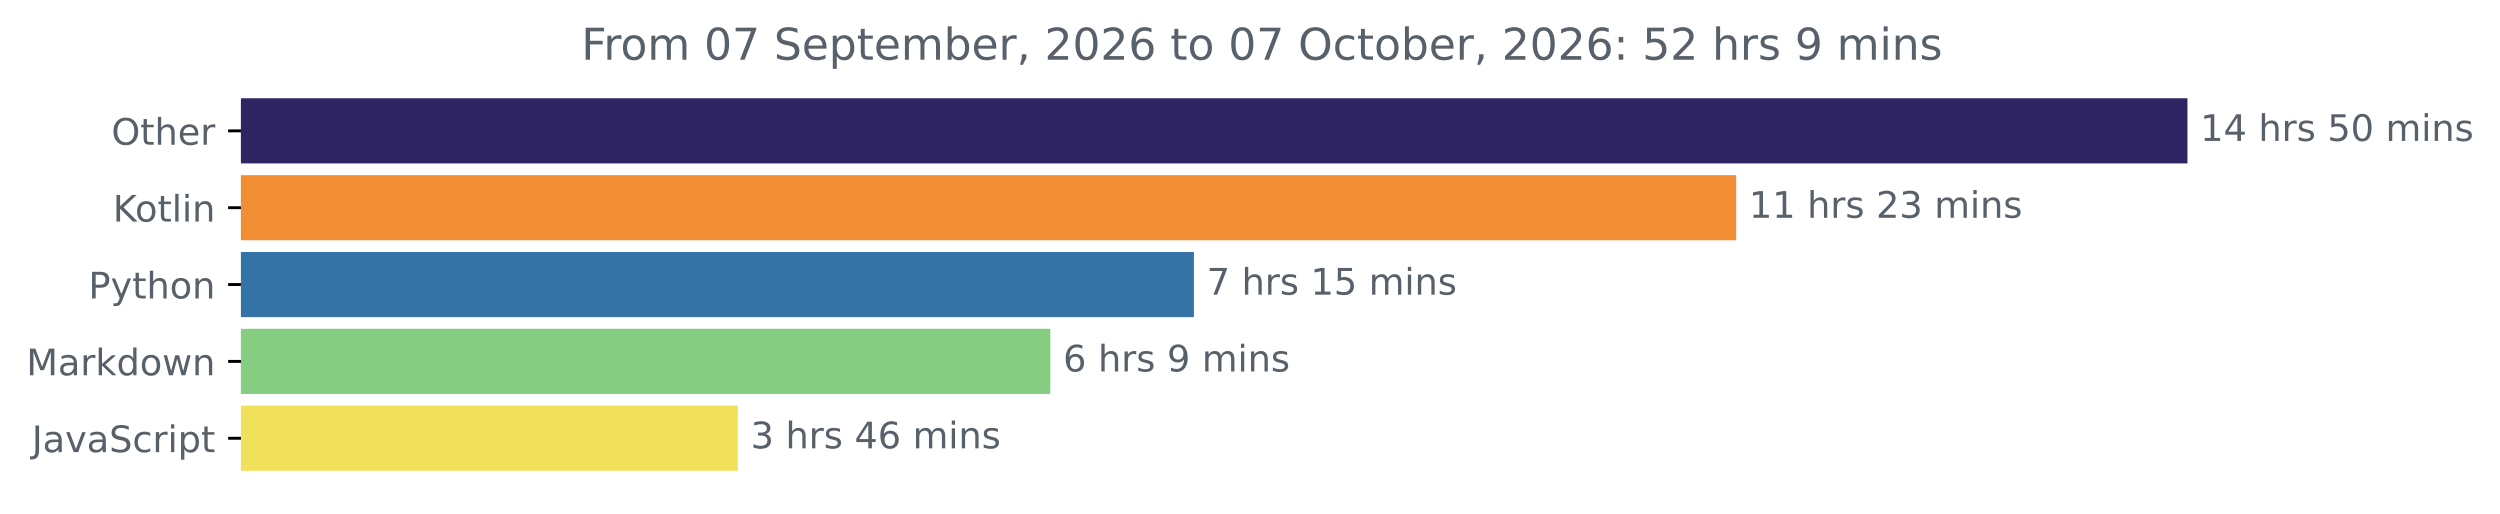
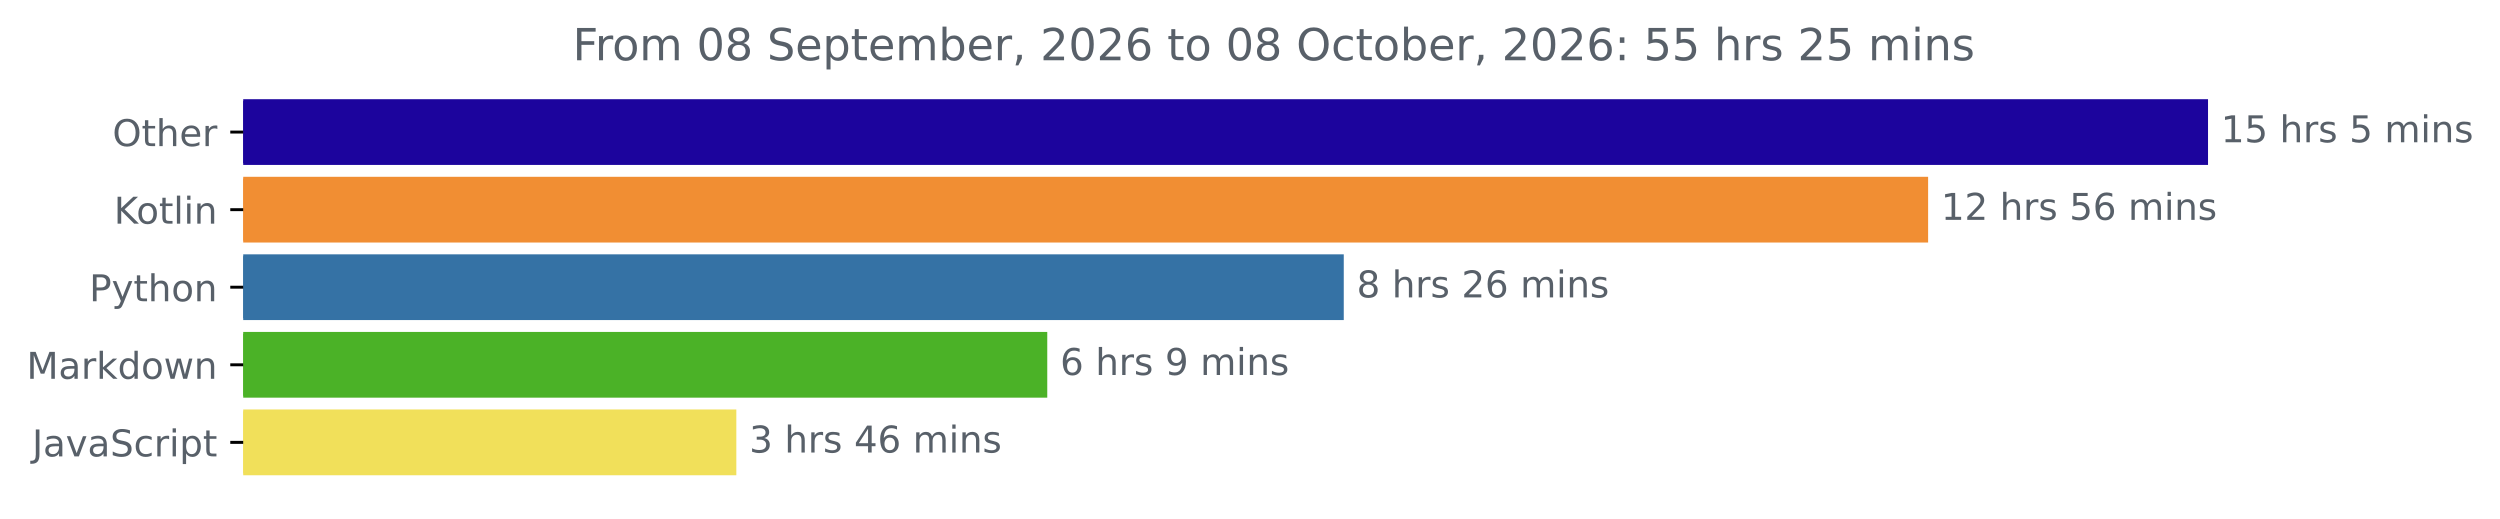
- <svg xmlns="http://www.w3.org/2000/svg" xmlns:xlink="http://www.w3.org/1999/xlink" width="683.177pt" height="140.398pt" viewBox="0 0 683.177 140.398" version="1.1">
+ <svg xmlns="http://www.w3.org/2000/svg" xmlns:xlink="http://www.w3.org/1999/xlink" width="676.815pt" height="140.398pt" viewBox="0 0 676.815 140.398" version="1.1">
  <defs>
    <style type="text/css">*{stroke-linejoin: round; stroke-linecap: butt}</style>
  </defs>
  <g id="figure_1">
    <g id="patch_1">
-       <path d="M 0 140.398  L 683.177 140.398  L 683.177 0  L 0 0  L 0 140.398  z " style="fill: none" />
+       <path d="M 0 140.398  L 676.815 140.398  L 676.815 0  L 0 0  L 0 140.398  z " style="fill: none" />
    </g>
    <g id="axes_1">
      <g id="patch_2">
-         <path d="M 65.841 27.358  L 597.269 27.358  L 597.269 44.158  L 65.841 44.158  z " clip-path="url(#pb752f09316)" style="fill: #2f2462; stroke: #2f2462; stroke-linejoin: miter" />
+         <path d="M 65.841 27.358  L 597.269 27.358  L 597.269 44.158  L 65.841 44.158  z " clip-path="url(#pd08d363208)" style="fill: #1c049d; stroke: #1c049d; stroke-linejoin: miter" />
      </g>
      <g id="patch_3">
-         <path d="M 65.841 48.358  L 473.942 48.358  L 473.942 65.158  L 65.841 65.158  z " clip-path="url(#pb752f09316)" style="fill: #f18e33; stroke: #f18e33; stroke-linejoin: miter" />
+         <path d="M 65.841 48.358  L 521.49 48.358  L 521.49 65.158  L 65.841 65.158  z " clip-path="url(#pd08d363208)" style="fill: #f18e33; stroke: #f18e33; stroke-linejoin: miter" />
      </g>
      <g id="patch_4">
-         <path d="M 65.841 69.358  L 325.762 69.358  L 325.762 86.158  L 65.841 86.158  z " clip-path="url(#pb752f09316)" style="fill: #3572a5; stroke: #3572a5; stroke-linejoin: miter" />
+         <path d="M 65.841 69.358  L 363.292 69.358  L 363.292 86.158  L 65.841 86.158  z " clip-path="url(#pd08d363208)" style="fill: #3572a5; stroke: #3572a5; stroke-linejoin: miter" />
      </g>
      <g id="patch_5">
-         <path d="M 65.841 90.358  L 286.522 90.358  L 286.522 107.158  L 65.841 107.158  z " clip-path="url(#pb752f09316)" style="fill: #85ce81; stroke: #85ce81; stroke-linejoin: miter" />
+         <path d="M 65.841 90.358  L 283.021 90.358  L 283.021 107.158  L 65.841 107.158  z " clip-path="url(#pd08d363208)" style="fill: #4bb227; stroke: #4bb227; stroke-linejoin: miter" />
      </g>
      <g id="patch_6">
-         <path d="M 65.841 111.358  L 201.127 111.358  L 201.127 128.158  L 65.841 128.158  z " clip-path="url(#pb752f09316)" style="fill: #f1e05a; stroke: #f1e05a; stroke-linejoin: miter" />
+         <path d="M 65.841 111.358  L 198.844 111.358  L 198.844 128.158  L 65.841 128.158  z " clip-path="url(#pd08d363208)" style="fill: #f1e05a; stroke: #f1e05a; stroke-linejoin: miter" />
      </g>
      <g id="matplotlib.axis_1" />
      <g id="matplotlib.axis_2">
        <g id="ytick_1">
          <g id="line2d_1">
            <defs>
-               <path id="mc7b8338b04" d="M 0 0  L -3.5 0  " style="stroke: #000000; stroke-width: 0.8" />
+               <path id="maf834d3890" d="M 0 0  L -3.5 0  " style="stroke: #000000; stroke-width: 0.8" />
            </defs>
            <g>
-               <use xlink:href="#mc7b8338b04" x="65.841" y="35.758" style="stroke: #000000; stroke-width: 0.8" />
+               <use xlink:href="#maf834d3890" x="65.841" y="35.758" style="stroke: #000000; stroke-width: 0.8" />
            </g>
          </g>
          <g id="text_1">
            <g style="fill: #586069" transform="translate(30.44687 39.55734) scale(0.1 -0.1)">
              <defs>
                <path id="DejaVuSans-4f" d="M 2522 4238  Q 1834 4238 1429 3725  Q 1025 3213 1025 2328  Q 1025 1447 1429 934  Q 1834 422 2522 422  Q 3209 422 3611 934  Q 4013 1447 4013 2328  Q 4013 3213 3611 3725  Q 3209 4238 2522 4238  z M 2522 4750  Q 3503 4750 4090 4092  Q 4678 3434 4678 2328  Q 4678 1225 4090 567  Q 3503 -91 2522 -91  Q 1538 -91 948 565  Q 359 1222 359 2328  Q 359 3434 948 4092  Q 1538 4750 2522 4750  z " transform="scale(0.015625)" />
                <path id="DejaVuSans-74" d="M 1172 4494  L 1172 3500  L 2356 3500  L 2356 3053  L 1172 3053  L 1172 1153  Q 1172 725 1289 603  Q 1406 481 1766 481  L 2356 481  L 2356 0  L 1766 0  Q 1100 0 847 248  Q 594 497 594 1153  L 594 3053  L 172 3053  L 172 3500  L 594 3500  L 594 4494  L 1172 4494  z " transform="scale(0.015625)" />
                <path id="DejaVuSans-68" d="M 3513 2113  L 3513 0  L 2938 0  L 2938 2094  Q 2938 2591 2744 2837  Q 2550 3084 2163 3084  Q 1697 3084 1428 2787  Q 1159 2491 1159 1978  L 1159 0  L 581 0  L 581 4863  L 1159 4863  L 1159 2956  Q 1366 3272 1645 3428  Q 1925 3584 2291 3584  Q 2894 3584 3203 3211  Q 3513 2838 3513 2113  z " transform="scale(0.015625)" />
                <path id="DejaVuSans-65" d="M 3597 1894  L 3597 1613  L 953 1613  Q 991 1019 1311 708  Q 1631 397 2203 397  Q 2534 397 2845 478  Q 3156 559 3463 722  L 3463 178  Q 3153 47 2828 -22  Q 2503 -91 2169 -91  Q 1331 -91 842 396  Q 353 884 353 1716  Q 353 2575 817 3079  Q 1281 3584 2069 3584  Q 2775 3584 3186 3129  Q 3597 2675 3597 1894  z M 3022 2063  Q 3016 2534 2758 2815  Q 2500 3097 2075 3097  Q 1594 3097 1305 2825  Q 1016 2553 972 2059  L 3022 2063  z " transform="scale(0.015625)" />
                <path id="DejaVuSans-72" d="M 2631 2963  Q 2534 3019 2420 3045  Q 2306 3072 2169 3072  Q 1681 3072 1420 2755  Q 1159 2438 1159 1844  L 1159 0  L 581 0  L 581 3500  L 1159 3500  L 1159 2956  Q 1341 3275 1631 3429  Q 1922 3584 2338 3584  Q 2397 3584 2469 3576  Q 2541 3569 2628 3553  L 2631 2963  z " transform="scale(0.015625)" />
              </defs>
              <use xlink:href="#DejaVuSans-4f" />
              <use xlink:href="#DejaVuSans-74" x="78.711" />
              <use xlink:href="#DejaVuSans-68" x="117.92" />
              <use xlink:href="#DejaVuSans-65" x="181.299" />
              <use xlink:href="#DejaVuSans-72" x="242.822" />
            </g>
          </g>
        </g>
        <g id="ytick_2">
          <g id="line2d_2">
            <g>
-               <use xlink:href="#mc7b8338b04" x="65.841" y="56.758" style="stroke: #000000; stroke-width: 0.8" />
+               <use xlink:href="#maf834d3890" x="65.841" y="56.758" style="stroke: #000000; stroke-width: 0.8" />
            </g>
          </g>
          <g id="text_2">
            <g style="fill: #586069" transform="translate(30.85 60.55734) scale(0.1 -0.1)">
              <defs>
                <path id="DejaVuSans-4b" d="M 628 4666  L 1259 4666  L 1259 2694  L 3353 4666  L 4166 4666  L 1850 2491  L 4331 0  L 3500 0  L 1259 2247  L 1259 0  L 628 0  L 628 4666  z " transform="scale(0.015625)" />
                <path id="DejaVuSans-6f" d="M 1959 3097  Q 1497 3097 1228 2736  Q 959 2375 959 1747  Q 959 1119 1226 758  Q 1494 397 1959 397  Q 2419 397 2687 759  Q 2956 1122 2956 1747  Q 2956 2369 2687 2733  Q 2419 3097 1959 3097  z M 1959 3584  Q 2709 3584 3137 3096  Q 3566 2609 3566 1747  Q 3566 888 3137 398  Q 2709 -91 1959 -91  Q 1206 -91 779 398  Q 353 888 353 1747  Q 353 2609 779 3096  Q 1206 3584 1959 3584  z " transform="scale(0.015625)" />
                <path id="DejaVuSans-6c" d="M 603 4863  L 1178 4863  L 1178 0  L 603 0  L 603 4863  z " transform="scale(0.015625)" />
                <path id="DejaVuSans-69" d="M 603 3500  L 1178 3500  L 1178 0  L 603 0  L 603 3500  z M 603 4863  L 1178 4863  L 1178 4134  L 603 4134  L 603 4863  z " transform="scale(0.015625)" />
                <path id="DejaVuSans-6e" d="M 3513 2113  L 3513 0  L 2938 0  L 2938 2094  Q 2938 2591 2744 2837  Q 2550 3084 2163 3084  Q 1697 3084 1428 2787  Q 1159 2491 1159 1978  L 1159 0  L 581 0  L 581 3500  L 1159 3500  L 1159 2956  Q 1366 3272 1645 3428  Q 1925 3584 2291 3584  Q 2894 3584 3203 3211  Q 3513 2838 3513 2113  z " transform="scale(0.015625)" />
              </defs>
              <use xlink:href="#DejaVuSans-4b" />
              <use xlink:href="#DejaVuSans-6f" x="60.576" />
              <use xlink:href="#DejaVuSans-74" x="121.758" />
              <use xlink:href="#DejaVuSans-6c" x="160.967" />
              <use xlink:href="#DejaVuSans-69" x="188.75" />
              <use xlink:href="#DejaVuSans-6e" x="216.533" />
            </g>
          </g>
        </g>
        <g id="ytick_3">
          <g id="line2d_3">
            <g>
-               <use xlink:href="#mc7b8338b04" x="65.841" y="77.758" style="stroke: #000000; stroke-width: 0.8" />
+               <use xlink:href="#maf834d3890" x="65.841" y="77.758" style="stroke: #000000; stroke-width: 0.8" />
            </g>
          </g>
          <g id="text_3">
            <g style="fill: #586069" transform="translate(24.17813 81.55734) scale(0.1 -0.1)">
              <defs>
                <path id="DejaVuSans-50" d="M 1259 4147  L 1259 2394  L 2053 2394  Q 2494 2394 2734 2622  Q 2975 2850 2975 3272  Q 2975 3691 2734 3919  Q 2494 4147 2053 4147  L 1259 4147  z M 628 4666  L 2053 4666  Q 2838 4666 3239 4311  Q 3641 3956 3641 3272  Q 3641 2581 3239 2228  Q 2838 1875 2053 1875  L 1259 1875  L 1259 0  L 628 0  L 628 4666  z " transform="scale(0.015625)" />
                <path id="DejaVuSans-79" d="M 2059 -325  Q 1816 -950 1584 -1140  Q 1353 -1331 966 -1331  L 506 -1331  L 506 -850  L 844 -850  Q 1081 -850 1212 -737  Q 1344 -625 1503 -206  L 1606 56  L 191 3500  L 800 3500  L 1894 763  L 2988 3500  L 3597 3500  L 2059 -325  z " transform="scale(0.015625)" />
              </defs>
              <use xlink:href="#DejaVuSans-50" />
              <use xlink:href="#DejaVuSans-79" x="60.303" />
              <use xlink:href="#DejaVuSans-74" x="119.482" />
              <use xlink:href="#DejaVuSans-68" x="158.691" />
              <use xlink:href="#DejaVuSans-6f" x="222.07" />
              <use xlink:href="#DejaVuSans-6e" x="283.252" />
            </g>
          </g>
        </g>
        <g id="ytick_4">
          <g id="line2d_4">
            <g>
-               <use xlink:href="#mc7b8338b04" x="65.841" y="98.758" style="stroke: #000000; stroke-width: 0.8" />
+               <use xlink:href="#maf834d3890" x="65.841" y="98.758" style="stroke: #000000; stroke-width: 0.8" />
            </g>
          </g>
          <g id="text_4">
            <g style="fill: #586069" transform="translate(7.2 102.5573) scale(0.1 -0.1)">
              <defs>
                <path id="DejaVuSans-4d" d="M 628 4666  L 1569 4666  L 2759 1491  L 3956 4666  L 4897 4666  L 4897 0  L 4281 0  L 4281 4097  L 3078 897  L 2444 897  L 1241 4097  L 1241 0  L 628 0  L 628 4666  z " transform="scale(0.015625)" />
                <path id="DejaVuSans-61" d="M 2194 1759  Q 1497 1759 1228 1600  Q 959 1441 959 1056  Q 959 750 1161 570  Q 1363 391 1709 391  Q 2188 391 2477 730  Q 2766 1069 2766 1631  L 2766 1759  L 2194 1759  z M 3341 1997  L 3341 0  L 2766 0  L 2766 531  Q 2569 213 2275 61  Q 1981 -91 1556 -91  Q 1019 -91 701 211  Q 384 513 384 1019  Q 384 1609 779 1909  Q 1175 2209 1959 2209  L 2766 2209  L 2766 2266  Q 2766 2663 2505 2880  Q 2244 3097 1772 3097  Q 1472 3097 1187 3025  Q 903 2953 641 2809  L 641 3341  Q 956 3463 1253 3523  Q 1550 3584 1831 3584  Q 2591 3584 2966 3190  Q 3341 2797 3341 1997  z " transform="scale(0.015625)" />
                <path id="DejaVuSans-6b" d="M 581 4863  L 1159 4863  L 1159 1991  L 2875 3500  L 3609 3500  L 1753 1863  L 3688 0  L 2938 0  L 1159 1709  L 1159 0  L 581 0  L 581 4863  z " transform="scale(0.015625)" />
                <path id="DejaVuSans-64" d="M 2906 2969  L 2906 4863  L 3481 4863  L 3481 0  L 2906 0  L 2906 525  Q 2725 213 2448 61  Q 2172 -91 1784 -91  Q 1150 -91 751 415  Q 353 922 353 1747  Q 353 2572 751 3078  Q 1150 3584 1784 3584  Q 2172 3584 2448 3432  Q 2725 3281 2906 2969  z M 947 1747  Q 947 1113 1208 752  Q 1469 391 1925 391  Q 2381 391 2643 752  Q 2906 1113 2906 1747  Q 2906 2381 2643 2742  Q 2381 3103 1925 3103  Q 1469 3103 1208 2742  Q 947 2381 947 1747  z " transform="scale(0.015625)" />
                <path id="DejaVuSans-77" d="M 269 3500  L 844 3500  L 1563 769  L 2278 3500  L 2956 3500  L 3675 769  L 4391 3500  L 4966 3500  L 4050 0  L 3372 0  L 2619 2869  L 1863 0  L 1184 0  L 269 3500  z " transform="scale(0.015625)" />
              </defs>
              <use xlink:href="#DejaVuSans-4d" />
              <use xlink:href="#DejaVuSans-61" x="86.279" />
              <use xlink:href="#DejaVuSans-72" x="147.559" />
              <use xlink:href="#DejaVuSans-6b" x="188.672" />
              <use xlink:href="#DejaVuSans-64" x="246.582" />
              <use xlink:href="#DejaVuSans-6f" x="310.059" />
              <use xlink:href="#DejaVuSans-77" x="371.24" />
              <use xlink:href="#DejaVuSans-6e" x="453.027" />
            </g>
          </g>
        </g>
        <g id="ytick_5">
          <g id="line2d_5">
            <g>
-               <use xlink:href="#mc7b8338b04" x="65.841" y="119.758" style="stroke: #000000; stroke-width: 0.8" />
+               <use xlink:href="#maf834d3890" x="65.841" y="119.758" style="stroke: #000000; stroke-width: 0.8" />
            </g>
          </g>
          <g id="text_5">
            <g style="fill: #586069" transform="translate(8.710938 123.5573) scale(0.1 -0.1)">
              <defs>
                <path id="DejaVuSans-4a" d="M 628 4666  L 1259 4666  L 1259 325  Q 1259 -519 939 -900  Q 619 -1281 -91 -1281  L -331 -1281  L -331 -750  L -134 -750  Q 284 -750 456 -515  Q 628 -281 628 325  L 628 4666  z " transform="scale(0.015625)" />
                <path id="DejaVuSans-76" d="M 191 3500  L 800 3500  L 1894 563  L 2988 3500  L 3597 3500  L 2284 0  L 1503 0  L 191 3500  z " transform="scale(0.015625)" />
                <path id="DejaVuSans-53" d="M 3425 4513  L 3425 3897  Q 3066 4069 2747 4153  Q 2428 4238 2131 4238  Q 1616 4238 1336 4038  Q 1056 3838 1056 3469  Q 1056 3159 1242 3001  Q 1428 2844 1947 2747  L 2328 2669  Q 3034 2534 3370 2195  Q 3706 1856 3706 1288  Q 3706 609 3251 259  Q 2797 -91 1919 -91  Q 1588 -91 1214 -16  Q 841 59 441 206  L 441 856  Q 825 641 1194 531  Q 1563 422 1919 422  Q 2459 422 2753 634  Q 3047 847 3047 1241  Q 3047 1584 2836 1778  Q 2625 1972 2144 2069  L 1759 2144  Q 1053 2284 737 2584  Q 422 2884 422 3419  Q 422 4038 858 4394  Q 1294 4750 2059 4750  Q 2388 4750 2728 4690  Q 3069 4631 3425 4513  z " transform="scale(0.015625)" />
                <path id="DejaVuSans-63" d="M 3122 3366  L 3122 2828  Q 2878 2963 2633 3030  Q 2388 3097 2138 3097  Q 1578 3097 1268 2742  Q 959 2388 959 1747  Q 959 1106 1268 751  Q 1578 397 2138 397  Q 2388 397 2633 464  Q 2878 531 3122 666  L 3122 134  Q 2881 22 2623 -34  Q 2366 -91 2075 -91  Q 1284 -91 818 406  Q 353 903 353 1747  Q 353 2603 823 3093  Q 1294 3584 2113 3584  Q 2378 3584 2631 3529  Q 2884 3475 3122 3366  z " transform="scale(0.015625)" />
                <path id="DejaVuSans-70" d="M 1159 525  L 1159 -1331  L 581 -1331  L 581 3500  L 1159 3500  L 1159 2969  Q 1341 3281 1617 3432  Q 1894 3584 2278 3584  Q 2916 3584 3314 3078  Q 3713 2572 3713 1747  Q 3713 922 3314 415  Q 2916 -91 2278 -91  Q 1894 -91 1617 61  Q 1341 213 1159 525  z M 3116 1747  Q 3116 2381 2855 2742  Q 2594 3103 2138 3103  Q 1681 3103 1420 2742  Q 1159 2381 1159 1747  Q 1159 1113 1420 752  Q 1681 391 2138 391  Q 2594 391 2855 752  Q 3116 1113 3116 1747  z " transform="scale(0.015625)" />
              </defs>
              <use xlink:href="#DejaVuSans-4a" />
              <use xlink:href="#DejaVuSans-61" x="29.492" />
              <use xlink:href="#DejaVuSans-76" x="90.771" />
              <use xlink:href="#DejaVuSans-61" x="149.951" />
              <use xlink:href="#DejaVuSans-53" x="211.23" />
              <use xlink:href="#DejaVuSans-63" x="274.707" />
              <use xlink:href="#DejaVuSans-72" x="329.688" />
              <use xlink:href="#DejaVuSans-69" x="370.801" />
              <use xlink:href="#DejaVuSans-70" x="398.584" />
              <use xlink:href="#DejaVuSans-74" x="462.061" />
            </g>
          </g>
        </g>
      </g>
      <g id="text_6">
        <g style="fill: #586069" transform="translate(601.2692 38.5175) scale(0.1 -0.1)">
          <defs>
            <path id="DejaVuSans-31" d="M 794 531  L 1825 531  L 1825 4091  L 703 3866  L 703 4441  L 1819 4666  L 2450 4666  L 2450 531  L 3481 531  L 3481 0  L 794 0  L 794 531  z " transform="scale(0.015625)" />
-             <path id="DejaVuSans-34" d="M 2419 4116  L 825 1625  L 2419 1625  L 2419 4116  z M 2253 4666  L 3047 4666  L 3047 1625  L 3713 1625  L 3713 1100  L 3047 1100  L 3047 0  L 2419 0  L 2419 1100  L 313 1100  L 313 1709  L 2253 4666  z " transform="scale(0.015625)" />
+             <path id="DejaVuSans-35" d="M 691 4666  L 3169 4666  L 3169 4134  L 1269 4134  L 1269 2991  Q 1406 3038 1543 3061  Q 1681 3084 1819 3084  Q 2600 3084 3056 2656  Q 3513 2228 3513 1497  Q 3513 744 3044 326  Q 2575 -91 1722 -91  Q 1428 -91 1123 -41  Q 819 9 494 109  L 494 744  Q 775 591 1075 516  Q 1375 441 1709 441  Q 2250 441 2565 725  Q 2881 1009 2881 1497  Q 2881 1984 2565 2268  Q 2250 2553 1709 2553  Q 1456 2553 1204 2497  Q 953 2441 691 2322  L 691 4666  z " transform="scale(0.015625)" />
            <path id="DejaVuSans-20" transform="scale(0.015625)" />
            <path id="DejaVuSans-73" d="M 2834 3397  L 2834 2853  Q 2591 2978 2328 3040  Q 2066 3103 1784 3103  Q 1356 3103 1142 2972  Q 928 2841 928 2578  Q 928 2378 1081 2264  Q 1234 2150 1697 2047  L 1894 2003  Q 2506 1872 2764 1633  Q 3022 1394 3022 966  Q 3022 478 2636 193  Q 2250 -91 1575 -91  Q 1294 -91 989 -36  Q 684 19 347 128  L 347 722  Q 666 556 975 473  Q 1284 391 1588 391  Q 1994 391 2212 530  Q 2431 669 2431 922  Q 2431 1156 2273 1281  Q 2116 1406 1581 1522  L 1381 1569  Q 847 1681 609 1914  Q 372 2147 372 2553  Q 372 3047 722 3315  Q 1072 3584 1716 3584  Q 2034 3584 2315 3537  Q 2597 3491 2834 3397  z " transform="scale(0.015625)" />
-             <path id="DejaVuSans-35" d="M 691 4666  L 3169 4666  L 3169 4134  L 1269 4134  L 1269 2991  Q 1406 3038 1543 3061  Q 1681 3084 1819 3084  Q 2600 3084 3056 2656  Q 3513 2228 3513 1497  Q 3513 744 3044 326  Q 2575 -91 1722 -91  Q 1428 -91 1123 -41  Q 819 9 494 109  L 494 744  Q 775 591 1075 516  Q 1375 441 1709 441  Q 2250 441 2565 725  Q 2881 1009 2881 1497  Q 2881 1984 2565 2268  Q 2250 2553 1709 2553  Q 1456 2553 1204 2497  Q 953 2441 691 2322  L 691 4666  z " transform="scale(0.015625)" />
-             <path id="DejaVuSans-30" d="M 2034 4250  Q 1547 4250 1301 3770  Q 1056 3291 1056 2328  Q 1056 1369 1301 889  Q 1547 409 2034 409  Q 2525 409 2770 889  Q 3016 1369 3016 2328  Q 3016 3291 2770 3770  Q 2525 4250 2034 4250  z M 2034 4750  Q 2819 4750 3233 4129  Q 3647 3509 3647 2328  Q 3647 1150 3233 529  Q 2819 -91 2034 -91  Q 1250 -91 836 529  Q 422 1150 422 2328  Q 422 3509 836 4129  Q 1250 4750 2034 4750  z " transform="scale(0.015625)" />
            <path id="DejaVuSans-6d" d="M 3328 2828  Q 3544 3216 3844 3400  Q 4144 3584 4550 3584  Q 5097 3584 5394 3201  Q 5691 2819 5691 2113  L 5691 0  L 5113 0  L 5113 2094  Q 5113 2597 4934 2840  Q 4756 3084 4391 3084  Q 3944 3084 3684 2787  Q 3425 2491 3425 1978  L 3425 0  L 2847 0  L 2847 2094  Q 2847 2600 2669 2842  Q 2491 3084 2119 3084  Q 1678 3084 1418 2786  Q 1159 2488 1159 1978  L 1159 0  L 581 0  L 581 3500  L 1159 3500  L 1159 2956  Q 1356 3278 1631 3431  Q 1906 3584 2284 3584  Q 2666 3584 2933 3390  Q 3200 3197 3328 2828  z " transform="scale(0.015625)" />
          </defs>
          <use xlink:href="#DejaVuSans-31" />
-           <use xlink:href="#DejaVuSans-34" x="63.623" />
+           <use xlink:href="#DejaVuSans-35" x="63.623" />
          <use xlink:href="#DejaVuSans-20" x="127.246" />
          <use xlink:href="#DejaVuSans-68" x="159.033" />
          <use xlink:href="#DejaVuSans-72" x="222.412" />
          <use xlink:href="#DejaVuSans-73" x="263.525" />
          <use xlink:href="#DejaVuSans-20" x="315.625" />
          <use xlink:href="#DejaVuSans-35" x="347.412" />
-           <use xlink:href="#DejaVuSans-30" x="411.035" />
+           <use xlink:href="#DejaVuSans-20" x="411.035" />
+           <use xlink:href="#DejaVuSans-6d" x="442.822" />
+           <use xlink:href="#DejaVuSans-69" x="540.234" />
+           <use xlink:href="#DejaVuSans-6e" x="568.018" />
+           <use xlink:href="#DejaVuSans-73" x="631.396" />
+         </g>
+       </g>
+       <g id="text_7">
+         <g style="fill: #586069" transform="translate(525.4903 59.5175) scale(0.1 -0.1)">
+           <defs>
+             <path id="DejaVuSans-32" d="M 1228 531  L 3431 531  L 3431 0  L 469 0  L 469 531  Q 828 903 1448 1529  Q 2069 2156 2228 2338  Q 2531 2678 2651 2914  Q 2772 3150 2772 3378  Q 2772 3750 2511 3984  Q 2250 4219 1831 4219  Q 1534 4219 1204 4116  Q 875 4013 500 3803  L 500 4441  Q 881 4594 1212 4672  Q 1544 4750 1819 4750  Q 2544 4750 2975 4387  Q 3406 4025 3406 3419  Q 3406 3131 3298 2873  Q 3191 2616 2906 2266  Q 2828 2175 2409 1742  Q 1991 1309 1228 531  z " transform="scale(0.015625)" />
+             <path id="DejaVuSans-36" d="M 2113 2584  Q 1688 2584 1439 2293  Q 1191 2003 1191 1497  Q 1191 994 1439 701  Q 1688 409 2113 409  Q 2538 409 2786 701  Q 3034 994 3034 1497  Q 3034 2003 2786 2293  Q 2538 2584 2113 2584  z M 3366 4563  L 3366 3988  Q 3128 4100 2886 4159  Q 2644 4219 2406 4219  Q 1781 4219 1451 3797  Q 1122 3375 1075 2522  Q 1259 2794 1537 2939  Q 1816 3084 2150 3084  Q 2853 3084 3261 2657  Q 3669 2231 3669 1497  Q 3669 778 3244 343  Q 2819 -91 2113 -91  Q 1303 -91 875 529  Q 447 1150 447 2328  Q 447 3434 972 4092  Q 1497 4750 2381 4750  Q 2619 4750 2861 4703  Q 3103 4656 3366 4563  z " transform="scale(0.015625)" />
+           </defs>
+           <use xlink:href="#DejaVuSans-31" />
+           <use xlink:href="#DejaVuSans-32" x="63.623" />
+           <use xlink:href="#DejaVuSans-20" x="127.246" />
+           <use xlink:href="#DejaVuSans-68" x="159.033" />
+           <use xlink:href="#DejaVuSans-72" x="222.412" />
+           <use xlink:href="#DejaVuSans-73" x="263.525" />
+           <use xlink:href="#DejaVuSans-20" x="315.625" />
+           <use xlink:href="#DejaVuSans-35" x="347.412" />
+           <use xlink:href="#DejaVuSans-36" x="411.035" />
          <use xlink:href="#DejaVuSans-20" x="474.658" />
          <use xlink:href="#DejaVuSans-6d" x="506.445" />
          <use xlink:href="#DejaVuSans-69" x="603.857" />
          <use xlink:href="#DejaVuSans-6e" x="631.641" />
          <use xlink:href="#DejaVuSans-73" x="695.02" />
        </g>
      </g>
-       <g id="text_7">
-         <g style="fill: #586069" transform="translate(477.9419 59.5175) scale(0.1 -0.1)">
-           <defs>
-             <path id="DejaVuSans-32" d="M 1228 531  L 3431 531  L 3431 0  L 469 0  L 469 531  Q 828 903 1448 1529  Q 2069 2156 2228 2338  Q 2531 2678 2651 2914  Q 2772 3150 2772 3378  Q 2772 3750 2511 3984  Q 2250 4219 1831 4219  Q 1534 4219 1204 4116  Q 875 4013 500 3803  L 500 4441  Q 881 4594 1212 4672  Q 1544 4750 1819 4750  Q 2544 4750 2975 4387  Q 3406 4025 3406 3419  Q 3406 3131 3298 2873  Q 3191 2616 2906 2266  Q 2828 2175 2409 1742  Q 1991 1309 1228 531  z " transform="scale(0.015625)" />
-             <path id="DejaVuSans-33" d="M 2597 2516  Q 3050 2419 3304 2112  Q 3559 1806 3559 1356  Q 3559 666 3084 287  Q 2609 -91 1734 -91  Q 1441 -91 1130 -33  Q 819 25 488 141  L 488 750  Q 750 597 1062 519  Q 1375 441 1716 441  Q 2309 441 2620 675  Q 2931 909 2931 1356  Q 2931 1769 2642 2001  Q 2353 2234 1838 2234  L 1294 2234  L 1294 2753  L 1863 2753  Q 2328 2753 2575 2939  Q 2822 3125 2822 3475  Q 2822 3834 2567 4026  Q 2313 4219 1838 4219  Q 1578 4219 1281 4162  Q 984 4106 628 3988  L 628 4550  Q 988 4650 1302 4700  Q 1616 4750 1894 4750  Q 2613 4750 3031 4423  Q 3450 4097 3450 3541  Q 3450 3153 3228 2886  Q 3006 2619 2597 2516  z " transform="scale(0.015625)" />
-           </defs>
-           <use xlink:href="#DejaVuSans-31" />
-           <use xlink:href="#DejaVuSans-31" x="63.623" />
-           <use xlink:href="#DejaVuSans-20" x="127.246" />
-           <use xlink:href="#DejaVuSans-68" x="159.033" />
-           <use xlink:href="#DejaVuSans-72" x="222.412" />
-           <use xlink:href="#DejaVuSans-73" x="263.525" />
-           <use xlink:href="#DejaVuSans-20" x="315.625" />
-           <use xlink:href="#DejaVuSans-32" x="347.412" />
-           <use xlink:href="#DejaVuSans-33" x="411.035" />
-           <use xlink:href="#DejaVuSans-20" x="474.658" />
-           <use xlink:href="#DejaVuSans-6d" x="506.445" />
-           <use xlink:href="#DejaVuSans-69" x="603.857" />
-           <use xlink:href="#DejaVuSans-6e" x="631.641" />
-           <use xlink:href="#DejaVuSans-73" x="695.02" />
-         </g>
-       </g>
      <g id="text_8">
-         <g style="fill: #586069" transform="translate(329.7623 80.5175) scale(0.1 -0.1)">
-           <defs>
-             <path id="DejaVuSans-37" d="M 525 4666  L 3525 4666  L 3525 4397  L 1831 0  L 1172 0  L 2766 4134  L 525 4134  L 525 4666  z " transform="scale(0.015625)" />
-           </defs>
-           <use xlink:href="#DejaVuSans-37" />
+         <g style="fill: #586069" transform="translate(367.2922 80.5175) scale(0.1 -0.1)">
+           <defs>
+             <path id="DejaVuSans-38" d="M 2034 2216  Q 1584 2216 1326 1975  Q 1069 1734 1069 1313  Q 1069 891 1326 650  Q 1584 409 2034 409  Q 2484 409 2743 651  Q 3003 894 3003 1313  Q 3003 1734 2745 1975  Q 2488 2216 2034 2216  z M 1403 2484  Q 997 2584 770 2862  Q 544 3141 544 3541  Q 544 4100 942 4425  Q 1341 4750 2034 4750  Q 2731 4750 3128 4425  Q 3525 4100 3525 3541  Q 3525 3141 3298 2862  Q 3072 2584 2669 2484  Q 3125 2378 3379 2068  Q 3634 1759 3634 1313  Q 3634 634 3220 271  Q 2806 -91 2034 -91  Q 1263 -91 848 271  Q 434 634 434 1313  Q 434 1759 690 2068  Q 947 2378 1403 2484  z M 1172 3481  Q 1172 3119 1398 2916  Q 1625 2713 2034 2713  Q 2441 2713 2670 2916  Q 2900 3119 2900 3481  Q 2900 3844 2670 4047  Q 2441 4250 2034 4250  Q 1625 4250 1398 4047  Q 1172 3844 1172 3481  z " transform="scale(0.015625)" />
+           </defs>
+           <use xlink:href="#DejaVuSans-38" />
          <use xlink:href="#DejaVuSans-20" x="63.623" />
          <use xlink:href="#DejaVuSans-68" x="95.41" />
          <use xlink:href="#DejaVuSans-72" x="158.789" />
          <use xlink:href="#DejaVuSans-73" x="199.902" />
          <use xlink:href="#DejaVuSans-20" x="252.002" />
-           <use xlink:href="#DejaVuSans-31" x="283.789" />
-           <use xlink:href="#DejaVuSans-35" x="347.412" />
+           <use xlink:href="#DejaVuSans-32" x="283.789" />
+           <use xlink:href="#DejaVuSans-36" x="347.412" />
          <use xlink:href="#DejaVuSans-20" x="411.035" />
          <use xlink:href="#DejaVuSans-6d" x="442.822" />
          <use xlink:href="#DejaVuSans-69" x="540.234" />
          <use xlink:href="#DejaVuSans-6e" x="568.018" />
          <use xlink:href="#DejaVuSans-73" x="631.396" />
        </g>
      </g>
      <g id="text_9">
-         <g style="fill: #586069" transform="translate(290.5218 101.5175) scale(0.1 -0.1)">
-           <defs>
-             <path id="DejaVuSans-36" d="M 2113 2584  Q 1688 2584 1439 2293  Q 1191 2003 1191 1497  Q 1191 994 1439 701  Q 1688 409 2113 409  Q 2538 409 2786 701  Q 3034 994 3034 1497  Q 3034 2003 2786 2293  Q 2538 2584 2113 2584  z M 3366 4563  L 3366 3988  Q 3128 4100 2886 4159  Q 2644 4219 2406 4219  Q 1781 4219 1451 3797  Q 1122 3375 1075 2522  Q 1259 2794 1537 2939  Q 1816 3084 2150 3084  Q 2853 3084 3261 2657  Q 3669 2231 3669 1497  Q 3669 778 3244 343  Q 2819 -91 2113 -91  Q 1303 -91 875 529  Q 447 1150 447 2328  Q 447 3434 972 4092  Q 1497 4750 2381 4750  Q 2619 4750 2861 4703  Q 3103 4656 3366 4563  z " transform="scale(0.015625)" />
+         <g style="fill: #586069" transform="translate(287.0213 101.5175) scale(0.1 -0.1)">
+           <defs>
            <path id="DejaVuSans-39" d="M 703 97  L 703 672  Q 941 559 1184 500  Q 1428 441 1663 441  Q 2288 441 2617 861  Q 2947 1281 2994 2138  Q 2813 1869 2534 1725  Q 2256 1581 1919 1581  Q 1219 1581 811 2004  Q 403 2428 403 3163  Q 403 3881 828 4315  Q 1253 4750 1959 4750  Q 2769 4750 3195 4129  Q 3622 3509 3622 2328  Q 3622 1225 3098 567  Q 2575 -91 1691 -91  Q 1453 -91 1209 -44  Q 966 3 703 97  z M 1959 2075  Q 2384 2075 2632 2365  Q 2881 2656 2881 3163  Q 2881 3666 2632 3958  Q 2384 4250 1959 4250  Q 1534 4250 1286 3958  Q 1038 3666 1038 3163  Q 1038 2656 1286 2365  Q 1534 2075 1959 2075  z " transform="scale(0.015625)" />
          </defs>
          <use xlink:href="#DejaVuSans-36" />
          <use xlink:href="#DejaVuSans-20" x="63.623" />
          <use xlink:href="#DejaVuSans-68" x="95.41" />
          <use xlink:href="#DejaVuSans-72" x="158.789" />
          <use xlink:href="#DejaVuSans-73" x="199.902" />
          <use xlink:href="#DejaVuSans-20" x="252.002" />
          <use xlink:href="#DejaVuSans-39" x="283.789" />
          <use xlink:href="#DejaVuSans-20" x="347.412" />
          <use xlink:href="#DejaVuSans-6d" x="379.199" />
          <use xlink:href="#DejaVuSans-69" x="476.611" />
          <use xlink:href="#DejaVuSans-6e" x="504.395" />
          <use xlink:href="#DejaVuSans-73" x="567.773" />
        </g>
      </g>
      <g id="text_10">
-         <g style="fill: #586069" transform="translate(205.1269 122.5175) scale(0.1 -0.1)">
+         <g style="fill: #586069" transform="translate(202.8442 122.5175) scale(0.1 -0.1)">
+           <defs>
+             <path id="DejaVuSans-33" d="M 2597 2516  Q 3050 2419 3304 2112  Q 3559 1806 3559 1356  Q 3559 666 3084 287  Q 2609 -91 1734 -91  Q 1441 -91 1130 -33  Q 819 25 488 141  L 488 750  Q 750 597 1062 519  Q 1375 441 1716 441  Q 2309 441 2620 675  Q 2931 909 2931 1356  Q 2931 1769 2642 2001  Q 2353 2234 1838 2234  L 1294 2234  L 1294 2753  L 1863 2753  Q 2328 2753 2575 2939  Q 2822 3125 2822 3475  Q 2822 3834 2567 4026  Q 2313 4219 1838 4219  Q 1578 4219 1281 4162  Q 984 4106 628 3988  L 628 4550  Q 988 4650 1302 4700  Q 1616 4750 1894 4750  Q 2613 4750 3031 4423  Q 3450 4097 3450 3541  Q 3450 3153 3228 2886  Q 3006 2619 2597 2516  z " transform="scale(0.015625)" />
+             <path id="DejaVuSans-34" d="M 2419 4116  L 825 1625  L 2419 1625  L 2419 4116  z M 2253 4666  L 3047 4666  L 3047 1625  L 3713 1625  L 3713 1100  L 3047 1100  L 3047 0  L 2419 0  L 2419 1100  L 313 1100  L 313 1709  L 2253 4666  z " transform="scale(0.015625)" />
+           </defs>
          <use xlink:href="#DejaVuSans-33" />
          <use xlink:href="#DejaVuSans-20" x="63.623" />
          <use xlink:href="#DejaVuSans-68" x="95.41" />
          <use xlink:href="#DejaVuSans-72" x="158.789" />
          <use xlink:href="#DejaVuSans-73" x="199.902" />
          <use xlink:href="#DejaVuSans-20" x="252.002" />
          <use xlink:href="#DejaVuSans-34" x="283.789" />
          <use xlink:href="#DejaVuSans-36" x="347.412" />
          <use xlink:href="#DejaVuSans-20" x="411.035" />
          <use xlink:href="#DejaVuSans-6d" x="442.822" />
          <use xlink:href="#DejaVuSans-69" x="540.234" />
          <use xlink:href="#DejaVuSans-6e" x="568.018" />
          <use xlink:href="#DejaVuSans-73" x="631.396" />
        </g>
      </g>
      <g id="text_11">
-         <g style="fill: #586069" transform="translate(158.8678 16.31812) scale(0.12 -0.12)">
+         <g style="fill: #586069" transform="translate(155.0503 16.31812) scale(0.12 -0.12)">
          <defs>
            <path id="DejaVuSans-46" d="M 628 4666  L 3309 4666  L 3309 4134  L 1259 4134  L 1259 2759  L 3109 2759  L 3109 2228  L 1259 2228  L 1259 0  L 628 0  L 628 4666  z " transform="scale(0.015625)" />
+             <path id="DejaVuSans-30" d="M 2034 4250  Q 1547 4250 1301 3770  Q 1056 3291 1056 2328  Q 1056 1369 1301 889  Q 1547 409 2034 409  Q 2525 409 2770 889  Q 3016 1369 3016 2328  Q 3016 3291 2770 3770  Q 2525 4250 2034 4250  z M 2034 4750  Q 2819 4750 3233 4129  Q 3647 3509 3647 2328  Q 3647 1150 3233 529  Q 2819 -91 2034 -91  Q 1250 -91 836 529  Q 422 1150 422 2328  Q 422 3509 836 4129  Q 1250 4750 2034 4750  z " transform="scale(0.015625)" />
            <path id="DejaVuSans-62" d="M 3116 1747  Q 3116 2381 2855 2742  Q 2594 3103 2138 3103  Q 1681 3103 1420 2742  Q 1159 2381 1159 1747  Q 1159 1113 1420 752  Q 1681 391 2138 391  Q 2594 391 2855 752  Q 3116 1113 3116 1747  z M 1159 2969  Q 1341 3281 1617 3432  Q 1894 3584 2278 3584  Q 2916 3584 3314 3078  Q 3713 2572 3713 1747  Q 3713 922 3314 415  Q 2916 -91 2278 -91  Q 1894 -91 1617 61  Q 1341 213 1159 525  L 1159 0  L 581 0  L 581 4863  L 1159 4863  L 1159 2969  z " transform="scale(0.015625)" />
            <path id="DejaVuSans-2c" d="M 750 794  L 1409 794  L 1409 256  L 897 -744  L 494 -744  L 750 256  L 750 794  z " transform="scale(0.015625)" />
            <path id="DejaVuSans-3a" d="M 750 794  L 1409 794  L 1409 0  L 750 0  L 750 794  z M 750 3309  L 1409 3309  L 1409 2516  L 750 2516  L 750 3309  z " transform="scale(0.015625)" />
          </defs>
          <use xlink:href="#DejaVuSans-46" />
          <use xlink:href="#DejaVuSans-72" x="50.27" />
          <use xlink:href="#DejaVuSans-6f" x="89.133" />
          <use xlink:href="#DejaVuSans-6d" x="150.314" />
          <use xlink:href="#DejaVuSans-20" x="247.727" />
          <use xlink:href="#DejaVuSans-30" x="279.514" />
-           <use xlink:href="#DejaVuSans-37" x="343.137" />
+           <use xlink:href="#DejaVuSans-38" x="343.137" />
          <use xlink:href="#DejaVuSans-20" x="406.76" />
          <use xlink:href="#DejaVuSans-53" x="438.547" />
          <use xlink:href="#DejaVuSans-65" x="502.023" />
          <use xlink:href="#DejaVuSans-70" x="563.547" />
          <use xlink:href="#DejaVuSans-74" x="627.023" />
          <use xlink:href="#DejaVuSans-65" x="666.232" />
          <use xlink:href="#DejaVuSans-6d" x="727.756" />
          <use xlink:href="#DejaVuSans-62" x="825.168" />
          <use xlink:href="#DejaVuSans-65" x="888.645" />
          <use xlink:href="#DejaVuSans-72" x="950.168" />
          <use xlink:href="#DejaVuSans-2c" x="991.281" />
          <use xlink:href="#DejaVuSans-20" x="1023.068" />
          <use xlink:href="#DejaVuSans-32" x="1054.855" />
          <use xlink:href="#DejaVuSans-30" x="1118.479" />
          <use xlink:href="#DejaVuSans-32" x="1182.102" />
          <use xlink:href="#DejaVuSans-36" x="1245.725" />
          <use xlink:href="#DejaVuSans-20" x="1309.348" />
          <use xlink:href="#DejaVuSans-74" x="1341.135" />
          <use xlink:href="#DejaVuSans-6f" x="1380.344" />
          <use xlink:href="#DejaVuSans-20" x="1441.525" />
          <use xlink:href="#DejaVuSans-30" x="1473.312" />
-           <use xlink:href="#DejaVuSans-37" x="1536.936" />
+           <use xlink:href="#DejaVuSans-38" x="1536.936" />
          <use xlink:href="#DejaVuSans-20" x="1600.559" />
          <use xlink:href="#DejaVuSans-4f" x="1632.346" />
          <use xlink:href="#DejaVuSans-63" x="1711.057" />
          <use xlink:href="#DejaVuSans-74" x="1766.037" />
          <use xlink:href="#DejaVuSans-6f" x="1805.246" />
          <use xlink:href="#DejaVuSans-62" x="1866.428" />
          <use xlink:href="#DejaVuSans-65" x="1929.904" />
          <use xlink:href="#DejaVuSans-72" x="1991.428" />
          <use xlink:href="#DejaVuSans-2c" x="2032.541" />
          <use xlink:href="#DejaVuSans-20" x="2064.328" />
          <use xlink:href="#DejaVuSans-32" x="2096.115" />
          <use xlink:href="#DejaVuSans-30" x="2159.738" />
          <use xlink:href="#DejaVuSans-32" x="2223.361" />
          <use xlink:href="#DejaVuSans-36" x="2286.984" />
          <use xlink:href="#DejaVuSans-3a" x="2350.607" />
          <use xlink:href="#DejaVuSans-20" x="2384.299" />
          <use xlink:href="#DejaVuSans-35" x="2416.086" />
-           <use xlink:href="#DejaVuSans-32" x="2479.709" />
+           <use xlink:href="#DejaVuSans-35" x="2479.709" />
          <use xlink:href="#DejaVuSans-20" x="2543.332" />
          <use xlink:href="#DejaVuSans-68" x="2575.119" />
          <use xlink:href="#DejaVuSans-72" x="2638.498" />
          <use xlink:href="#DejaVuSans-73" x="2679.611" />
          <use xlink:href="#DejaVuSans-20" x="2731.711" />
-           <use xlink:href="#DejaVuSans-39" x="2763.498" />
-           <use xlink:href="#DejaVuSans-20" x="2827.121" />
-           <use xlink:href="#DejaVuSans-6d" x="2858.908" />
-           <use xlink:href="#DejaVuSans-69" x="2956.32" />
-           <use xlink:href="#DejaVuSans-6e" x="2984.104" />
-           <use xlink:href="#DejaVuSans-73" x="3047.482" />
+           <use xlink:href="#DejaVuSans-32" x="2763.498" />
+           <use xlink:href="#DejaVuSans-35" x="2827.121" />
+           <use xlink:href="#DejaVuSans-20" x="2890.744" />
+           <use xlink:href="#DejaVuSans-6d" x="2922.531" />
+           <use xlink:href="#DejaVuSans-69" x="3019.943" />
+           <use xlink:href="#DejaVuSans-6e" x="3047.727" />
+           <use xlink:href="#DejaVuSans-73" x="3111.105" />
        </g>
      </g>
    </g>
  </g>
  <defs>
-     <clipPath id="pb752f09316">
+     <clipPath id="pd08d363208">
      <rect x="65.841" y="22.318" width="558" height="110.88" />
    </clipPath>
  </defs>
</svg>
